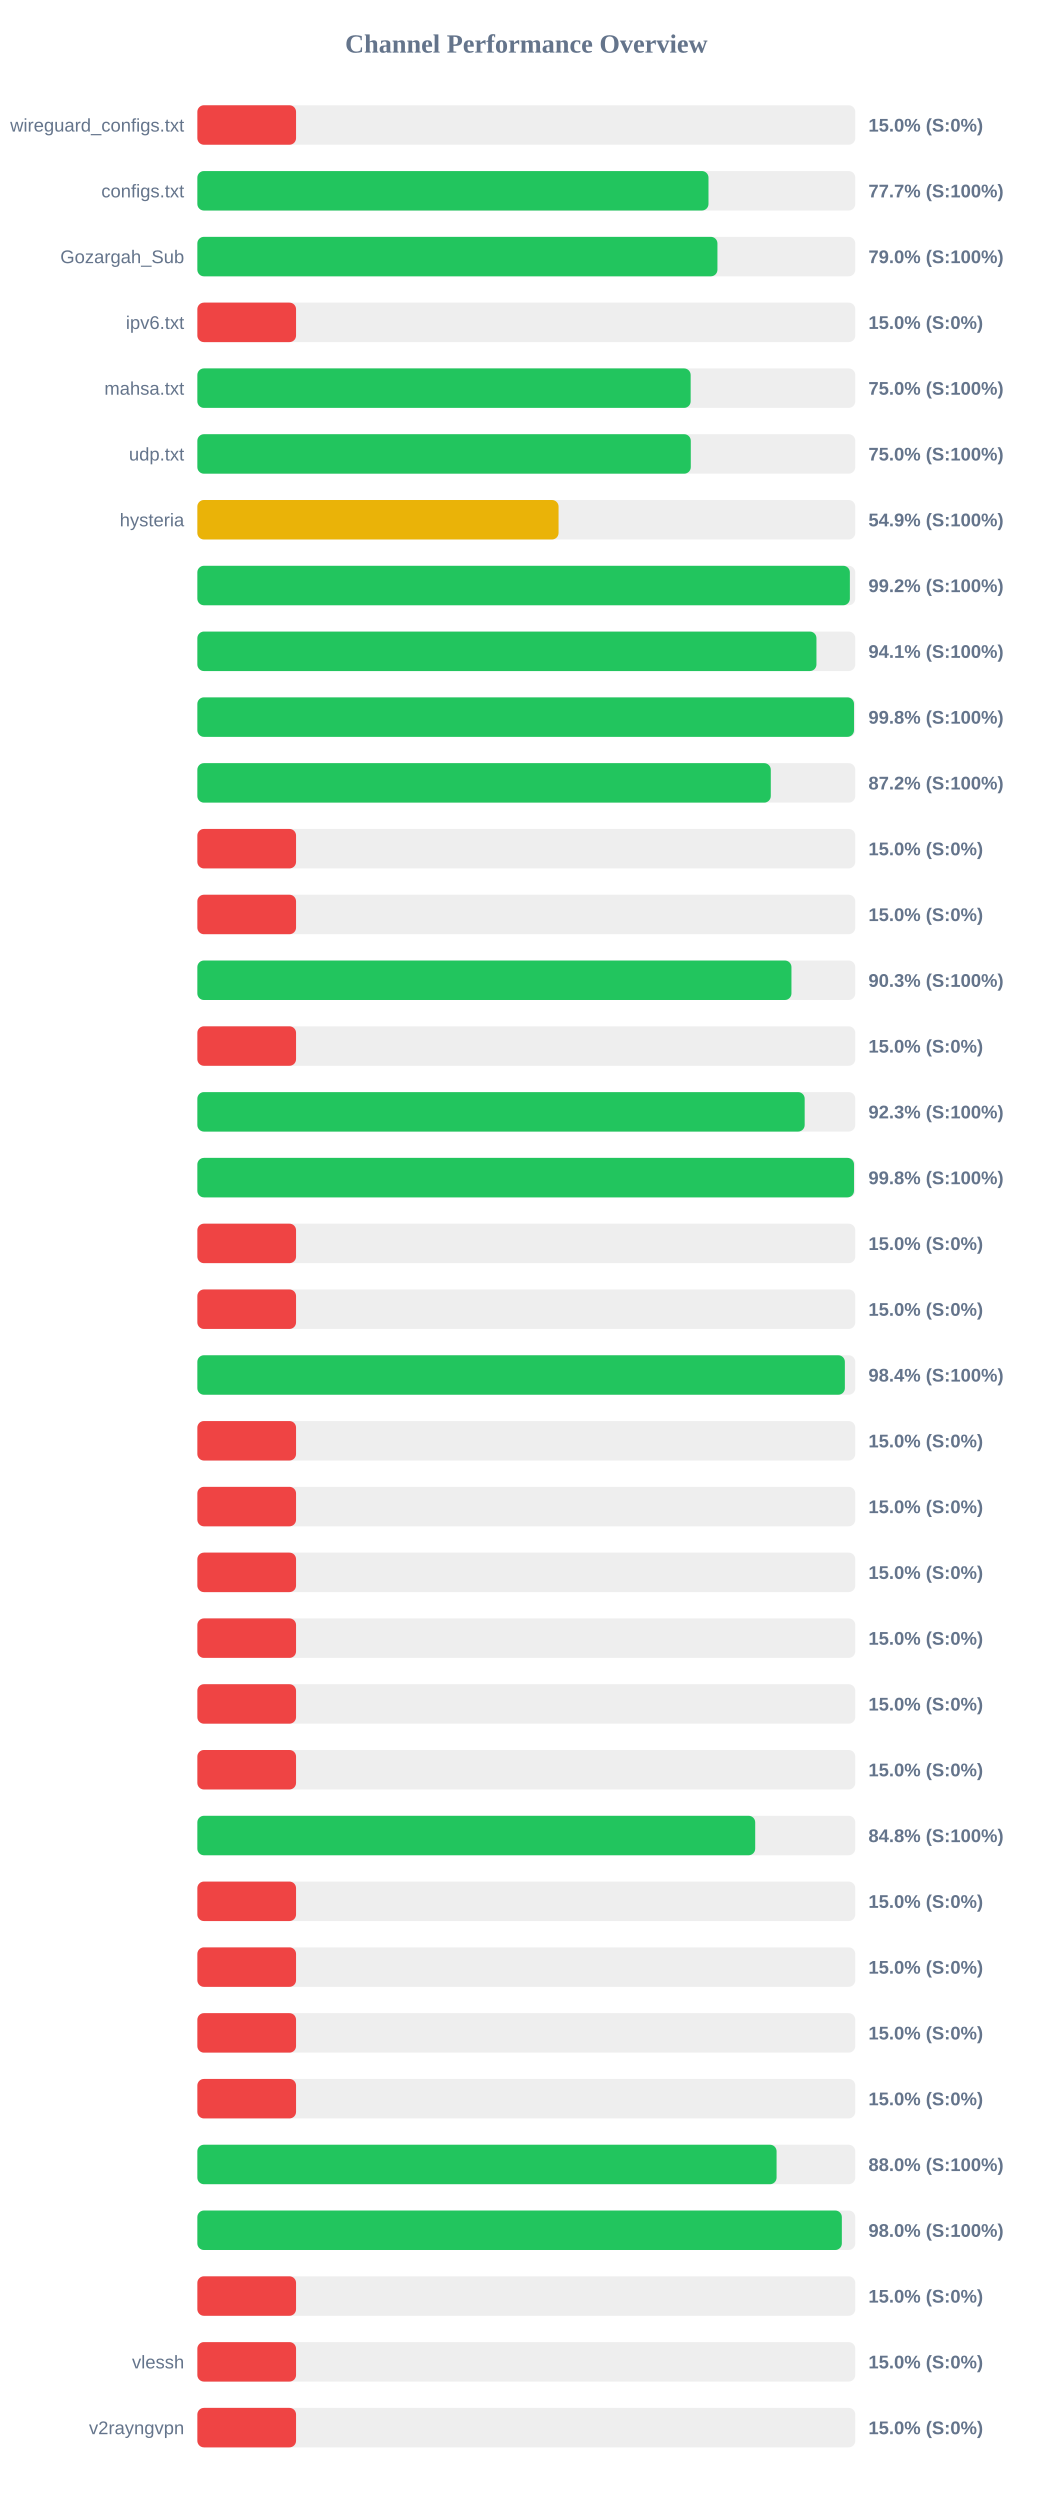
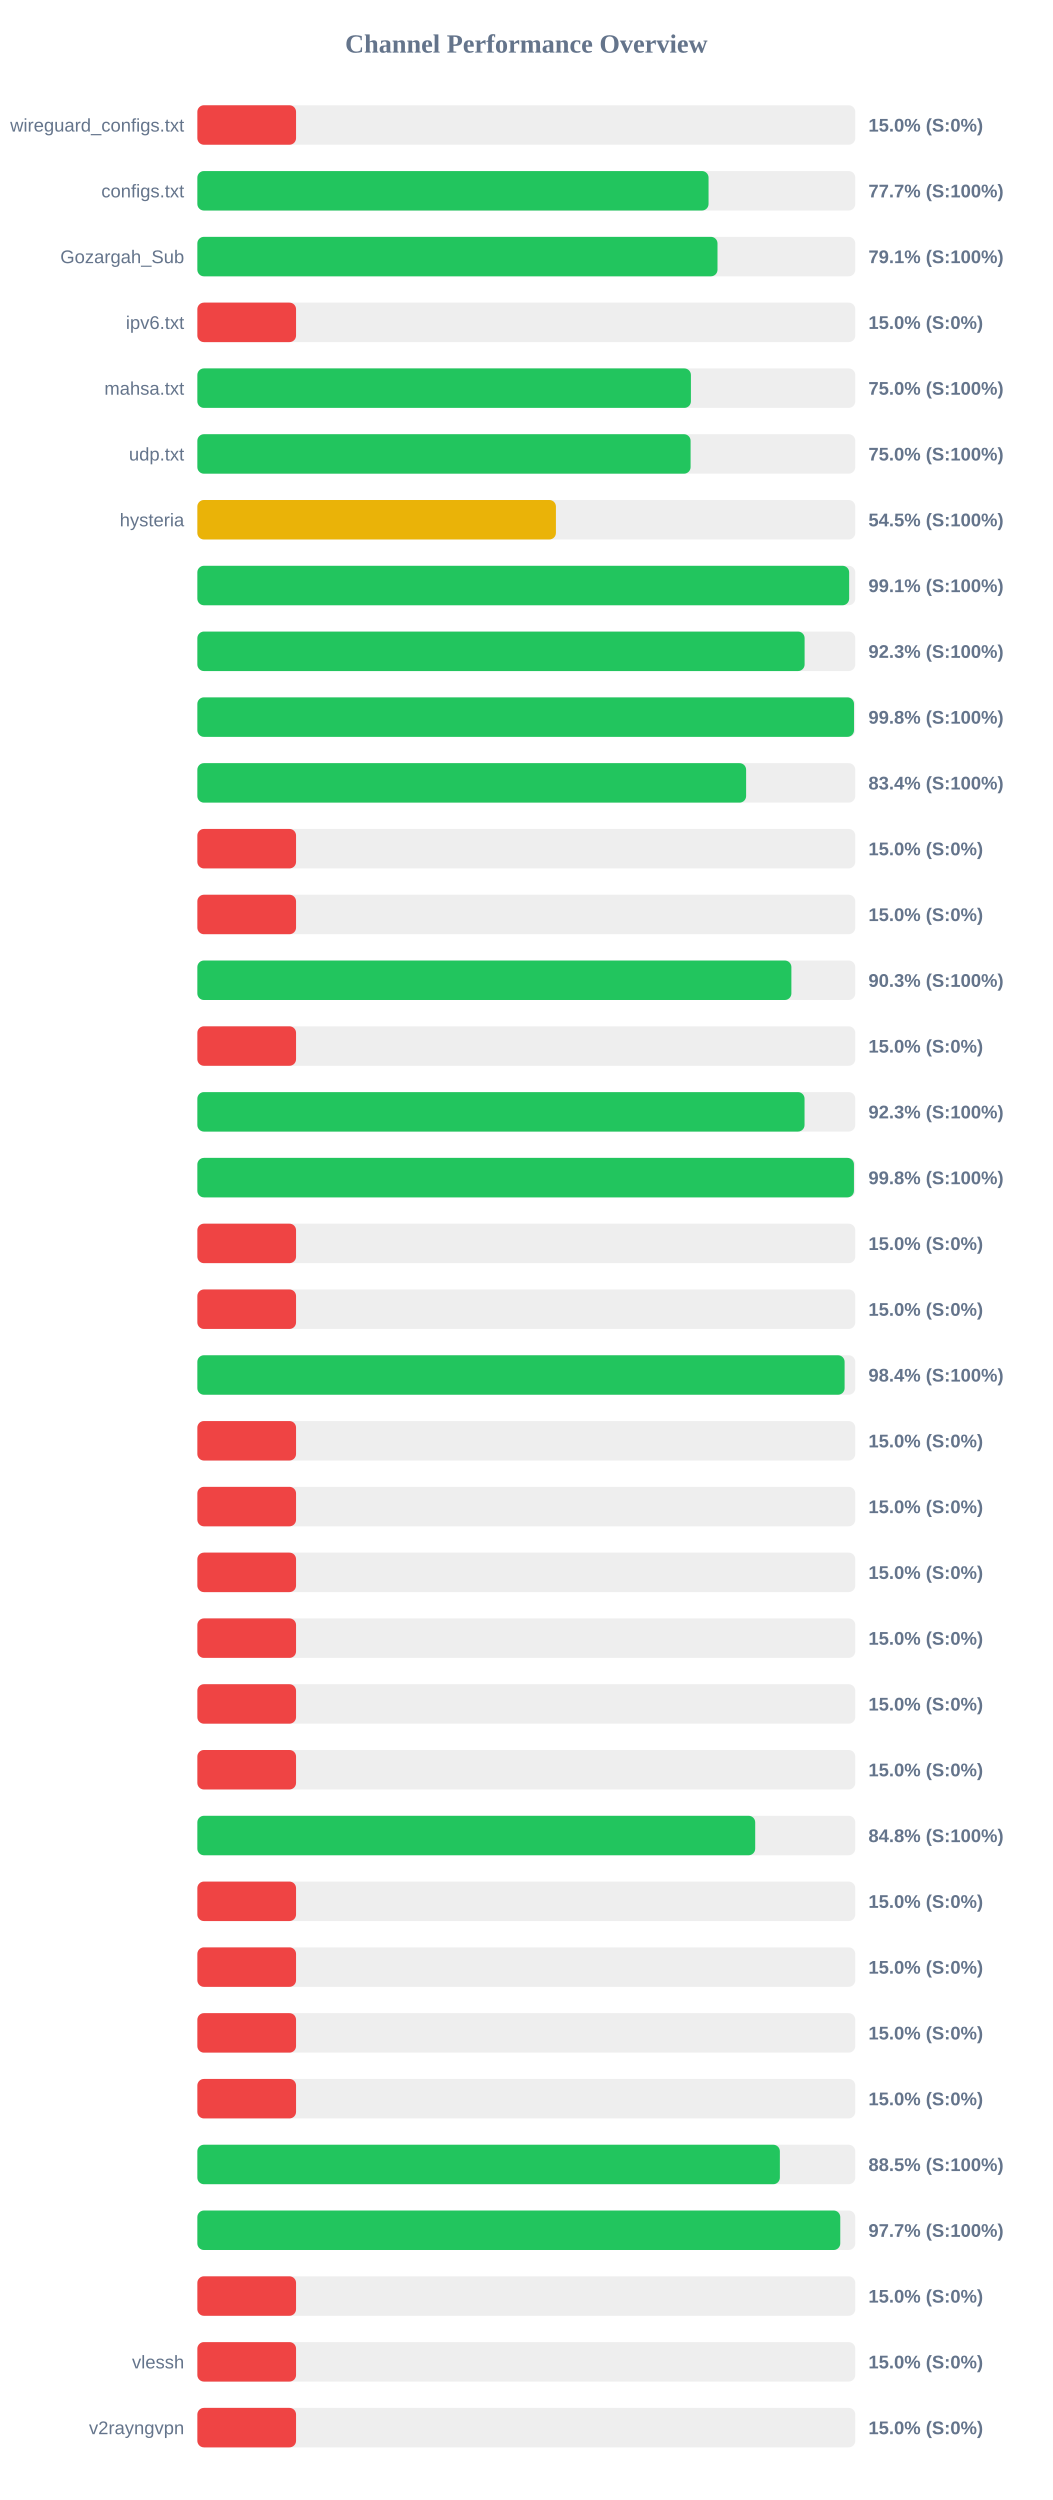
<svg xmlns="http://www.w3.org/2000/svg" width="800" height="1900" version="1.1">
  <style>
        .row { font: 14px Arial; fill: #64748b; }
        .score { font: bold 14px Arial; fill: #64748b; }
    </style>
  <text x="400" y="40" text-anchor="middle" font-size="20px" font-weight="bold" fill="#64748b">Channel Performance Overview</text>
  <rect x="150" y="80" width="500" height="30" fill="#eee" rx="5" />
  <rect x="150" y="80" width="75.0" height="30" fill="#ef4444" rx="5" />
  <text x="140" y="100" text-anchor="end" class="row">wireguard_configs.txt</text>
  <text x="660" y="100" text-anchor="start" class="score">15.0% (S:0%)</text>
  <rect x="150" y="130" width="500" height="30" fill="#eee" rx="5" />
-   <rect x="150" y="130" width="388.45" height="30" fill="#22c55e" rx="5" />
+   <rect x="150" y="130" width="388.5" height="30" fill="#22c55e" rx="5" />
  <text x="140" y="150" text-anchor="end" class="row">configs.txt</text>
  <text x="660" y="150" text-anchor="start" class="score">77.7% (S:100%)</text>
  <rect x="150" y="180" width="500" height="30" fill="#eee" rx="5" />
-   <rect x="150" y="180" width="395.25" height="30" fill="#22c55e" rx="5" />
+   <rect x="150" y="180" width="395.3" height="30" fill="#22c55e" rx="5" />
  <text x="140" y="200" text-anchor="end" class="row">Gozargah_Sub</text>
-   <text x="660" y="200" text-anchor="start" class="score">79.0% (S:100%)</text>
+   <text x="660" y="200" text-anchor="start" class="score">79.1% (S:100%)</text>
  <rect x="150" y="230" width="500" height="30" fill="#eee" rx="5" />
  <rect x="150" y="230" width="75.0" height="30" fill="#ef4444" rx="5" />
  <text x="140" y="250" text-anchor="end" class="row">ipv6.txt</text>
  <text x="660" y="250" text-anchor="start" class="score">15.0% (S:0%)</text>
  <rect x="150" y="280" width="500" height="30" fill="#eee" rx="5" />
-   <rect x="150" y="280" width="374.9" height="30" fill="#22c55e" rx="5" />
+   <rect x="150" y="280" width="375.1" height="30" fill="#22c55e" rx="5" />
  <text x="140" y="300" text-anchor="end" class="row">mahsa.txt</text>
  <text x="660" y="300" text-anchor="start" class="score">75.0% (S:100%)</text>
  <rect x="150" y="330" width="500" height="30" fill="#eee" rx="5" />
-   <rect x="150" y="330" width="375.0" height="30" fill="#22c55e" rx="5" />
+   <rect x="150" y="330" width="374.85" height="30" fill="#22c55e" rx="5" />
  <text x="140" y="350" text-anchor="end" class="row">udp.txt</text>
  <text x="660" y="350" text-anchor="start" class="score">75.0% (S:100%)</text>
  <rect x="150" y="380" width="500" height="30" fill="#eee" rx="5" />
-   <rect x="150" y="380" width="274.5" height="30" fill="#eab308" rx="5" />
+   <rect x="150" y="380" width="272.5" height="30" fill="#eab308" rx="5" />
  <text x="140" y="400" text-anchor="end" class="row">hysteria</text>
-   <text x="660" y="400" text-anchor="start" class="score">54.9% (S:100%)</text>
+   <text x="660" y="400" text-anchor="start" class="score">54.5% (S:100%)</text>
  <rect x="150" y="430" width="500" height="30" fill="#eee" rx="5" />
-   <rect x="150" y="430" width="495.9" height="30" fill="#22c55e" rx="5" />
+   <rect x="150" y="430" width="495.35" height="30" fill="#22c55e" rx="5" />
  <text x="140" y="450" text-anchor="end" class="row" />
-   <text x="660" y="450" text-anchor="start" class="score">99.2% (S:100%)</text>
+   <text x="660" y="450" text-anchor="start" class="score">99.1% (S:100%)</text>
  <rect x="150" y="480" width="500" height="30" fill="#eee" rx="5" />
-   <rect x="150" y="480" width="470.5" height="30" fill="#22c55e" rx="5" />
+   <rect x="150" y="480" width="461.5" height="30" fill="#22c55e" rx="5" />
  <text x="140" y="500" text-anchor="end" class="row" />
-   <text x="660" y="500" text-anchor="start" class="score">94.1% (S:100%)</text>
+   <text x="660" y="500" text-anchor="start" class="score">92.3% (S:100%)</text>
  <rect x="150" y="530" width="500" height="30" fill="#eee" rx="5" />
  <rect x="150" y="530" width="499.05" height="30" fill="#22c55e" rx="5" />
  <text x="140" y="550" text-anchor="end" class="row" />
  <text x="660" y="550" text-anchor="start" class="score">99.8% (S:100%)</text>
  <rect x="150" y="580" width="500" height="30" fill="#eee" rx="5" />
-   <rect x="150" y="580" width="435.8" height="30" fill="#22c55e" rx="5" />
+   <rect x="150" y="580" width="417.05" height="30" fill="#22c55e" rx="5" />
  <text x="140" y="600" text-anchor="end" class="row" />
-   <text x="660" y="600" text-anchor="start" class="score">87.2% (S:100%)</text>
+   <text x="660" y="600" text-anchor="start" class="score">83.4% (S:100%)</text>
  <rect x="150" y="630" width="500" height="30" fill="#eee" rx="5" />
  <rect x="150" y="630" width="75.0" height="30" fill="#ef4444" rx="5" />
  <text x="140" y="650" text-anchor="end" class="row" />
  <text x="660" y="650" text-anchor="start" class="score">15.0% (S:0%)</text>
  <rect x="150" y="680" width="500" height="30" fill="#eee" rx="5" />
  <rect x="150" y="680" width="75.0" height="30" fill="#ef4444" rx="5" />
  <text x="140" y="700" text-anchor="end" class="row" />
  <text x="660" y="700" text-anchor="start" class="score">15.0% (S:0%)</text>
  <rect x="150" y="730" width="500" height="30" fill="#eee" rx="5" />
-   <rect x="150" y="730" width="451.5" height="30" fill="#22c55e" rx="5" />
+   <rect x="150" y="730" width="451.45" height="30" fill="#22c55e" rx="5" />
  <text x="140" y="750" text-anchor="end" class="row" />
  <text x="660" y="750" text-anchor="start" class="score">90.3% (S:100%)</text>
  <rect x="150" y="780" width="500" height="30" fill="#eee" rx="5" />
  <rect x="150" y="780" width="75.0" height="30" fill="#ef4444" rx="5" />
  <text x="140" y="800" text-anchor="end" class="row" />
  <text x="660" y="800" text-anchor="start" class="score">15.0% (S:0%)</text>
  <rect x="150" y="830" width="500" height="30" fill="#eee" rx="5" />
-   <rect x="150" y="830" width="461.55" height="30" fill="#22c55e" rx="5" />
+   <rect x="150" y="830" width="461.45" height="30" fill="#22c55e" rx="5" />
  <text x="140" y="850" text-anchor="end" class="row" />
  <text x="660" y="850" text-anchor="start" class="score">92.3% (S:100%)</text>
  <rect x="150" y="880" width="500" height="30" fill="#eee" rx="5" />
-   <rect x="150" y="880" width="499.05" height="30" fill="#22c55e" rx="5" />
+   <rect x="150" y="880" width="499.0" height="30" fill="#22c55e" rx="5" />
  <text x="140" y="900" text-anchor="end" class="row" />
  <text x="660" y="900" text-anchor="start" class="score">99.8% (S:100%)</text>
  <rect x="150" y="930" width="500" height="30" fill="#eee" rx="5" />
  <rect x="150" y="930" width="75.0" height="30" fill="#ef4444" rx="5" />
  <text x="140" y="950" text-anchor="end" class="row" />
  <text x="660" y="950" text-anchor="start" class="score">15.0% (S:0%)</text>
  <rect x="150" y="980" width="500" height="30" fill="#eee" rx="5" />
  <rect x="150" y="980" width="75.0" height="30" fill="#ef4444" rx="5" />
  <text x="140" y="1000" text-anchor="end" class="row" />
  <text x="660" y="1000" text-anchor="start" class="score">15.0% (S:0%)</text>
  <rect x="150" y="1030" width="500" height="30" fill="#eee" rx="5" />
-   <rect x="150" y="1030" width="492.1" height="30" fill="#22c55e" rx="5" />
+   <rect x="150" y="1030" width="491.9" height="30" fill="#22c55e" rx="5" />
  <text x="140" y="1050" text-anchor="end" class="row" />
  <text x="660" y="1050" text-anchor="start" class="score">98.4% (S:100%)</text>
  <rect x="150" y="1080" width="500" height="30" fill="#eee" rx="5" />
  <rect x="150" y="1080" width="75.0" height="30" fill="#ef4444" rx="5" />
  <text x="140" y="1100" text-anchor="end" class="row" />
  <text x="660" y="1100" text-anchor="start" class="score">15.0% (S:0%)</text>
  <rect x="150" y="1130" width="500" height="30" fill="#eee" rx="5" />
  <rect x="150" y="1130" width="75.0" height="30" fill="#ef4444" rx="5" />
  <text x="140" y="1150" text-anchor="end" class="row" />
  <text x="660" y="1150" text-anchor="start" class="score">15.0% (S:0%)</text>
  <rect x="150" y="1180" width="500" height="30" fill="#eee" rx="5" />
  <rect x="150" y="1180" width="75.0" height="30" fill="#ef4444" rx="5" />
  <text x="140" y="1200" text-anchor="end" class="row" />
  <text x="660" y="1200" text-anchor="start" class="score">15.0% (S:0%)</text>
  <rect x="150" y="1230" width="500" height="30" fill="#eee" rx="5" />
  <rect x="150" y="1230" width="75.0" height="30" fill="#ef4444" rx="5" />
  <text x="140" y="1250" text-anchor="end" class="row" />
  <text x="660" y="1250" text-anchor="start" class="score">15.0% (S:0%)</text>
  <rect x="150" y="1280" width="500" height="30" fill="#eee" rx="5" />
  <rect x="150" y="1280" width="75.0" height="30" fill="#ef4444" rx="5" />
  <text x="140" y="1300" text-anchor="end" class="row" />
  <text x="660" y="1300" text-anchor="start" class="score">15.0% (S:0%)</text>
  <rect x="150" y="1330" width="500" height="30" fill="#eee" rx="5" />
  <rect x="150" y="1330" width="75.0" height="30" fill="#ef4444" rx="5" />
  <text x="140" y="1350" text-anchor="end" class="row" />
  <text x="660" y="1350" text-anchor="start" class="score">15.0% (S:0%)</text>
  <rect x="150" y="1380" width="500" height="30" fill="#eee" rx="5" />
  <rect x="150" y="1380" width="423.95" height="30" fill="#22c55e" rx="5" />
  <text x="140" y="1400" text-anchor="end" class="row" />
  <text x="660" y="1400" text-anchor="start" class="score">84.8% (S:100%)</text>
  <rect x="150" y="1430" width="500" height="30" fill="#eee" rx="5" />
  <rect x="150" y="1430" width="75.0" height="30" fill="#ef4444" rx="5" />
  <text x="140" y="1450" text-anchor="end" class="row" />
  <text x="660" y="1450" text-anchor="start" class="score">15.0% (S:0%)</text>
  <rect x="150" y="1480" width="500" height="30" fill="#eee" rx="5" />
  <rect x="150" y="1480" width="75.0" height="30" fill="#ef4444" rx="5" />
  <text x="140" y="1500" text-anchor="end" class="row" />
  <text x="660" y="1500" text-anchor="start" class="score">15.0% (S:0%)</text>
  <rect x="150" y="1530" width="500" height="30" fill="#eee" rx="5" />
  <rect x="150" y="1530" width="75.0" height="30" fill="#ef4444" rx="5" />
  <text x="140" y="1550" text-anchor="end" class="row" />
  <text x="660" y="1550" text-anchor="start" class="score">15.0% (S:0%)</text>
  <rect x="150" y="1580" width="500" height="30" fill="#eee" rx="5" />
  <rect x="150" y="1580" width="75.0" height="30" fill="#ef4444" rx="5" />
  <text x="140" y="1600" text-anchor="end" class="row" />
  <text x="660" y="1600" text-anchor="start" class="score">15.0% (S:0%)</text>
  <rect x="150" y="1630" width="500" height="30" fill="#eee" rx="5" />
-   <rect x="150" y="1630" width="440.2" height="30" fill="#22c55e" rx="5" />
+   <rect x="150" y="1630" width="442.7" height="30" fill="#22c55e" rx="5" />
  <text x="140" y="1650" text-anchor="end" class="row" />
-   <text x="660" y="1650" text-anchor="start" class="score">88.0% (S:100%)</text>
+   <text x="660" y="1650" text-anchor="start" class="score">88.5% (S:100%)</text>
  <rect x="150" y="1680" width="500" height="30" fill="#eee" rx="5" />
-   <rect x="150" y="1680" width="489.8" height="30" fill="#22c55e" rx="5" />
+   <rect x="150" y="1680" width="488.6" height="30" fill="#22c55e" rx="5" />
  <text x="140" y="1700" text-anchor="end" class="row" />
-   <text x="660" y="1700" text-anchor="start" class="score">98.0% (S:100%)</text>
+   <text x="660" y="1700" text-anchor="start" class="score">97.7% (S:100%)</text>
  <rect x="150" y="1730" width="500" height="30" fill="#eee" rx="5" />
  <rect x="150" y="1730" width="75.0" height="30" fill="#ef4444" rx="5" />
  <text x="140" y="1750" text-anchor="end" class="row" />
  <text x="660" y="1750" text-anchor="start" class="score">15.0% (S:0%)</text>
  <rect x="150" y="1780" width="500" height="30" fill="#eee" rx="5" />
  <rect x="150" y="1780" width="75.0" height="30" fill="#ef4444" rx="5" />
  <text x="140" y="1800" text-anchor="end" class="row">vlessh</text>
  <text x="660" y="1800" text-anchor="start" class="score">15.0% (S:0%)</text>
  <rect x="150" y="1830" width="500" height="30" fill="#eee" rx="5" />
  <rect x="150" y="1830" width="75.0" height="30" fill="#ef4444" rx="5" />
  <text x="140" y="1850" text-anchor="end" class="row">v2rayngvpn</text>
  <text x="660" y="1850" text-anchor="start" class="score">15.0% (S:0%)</text>
</svg>
